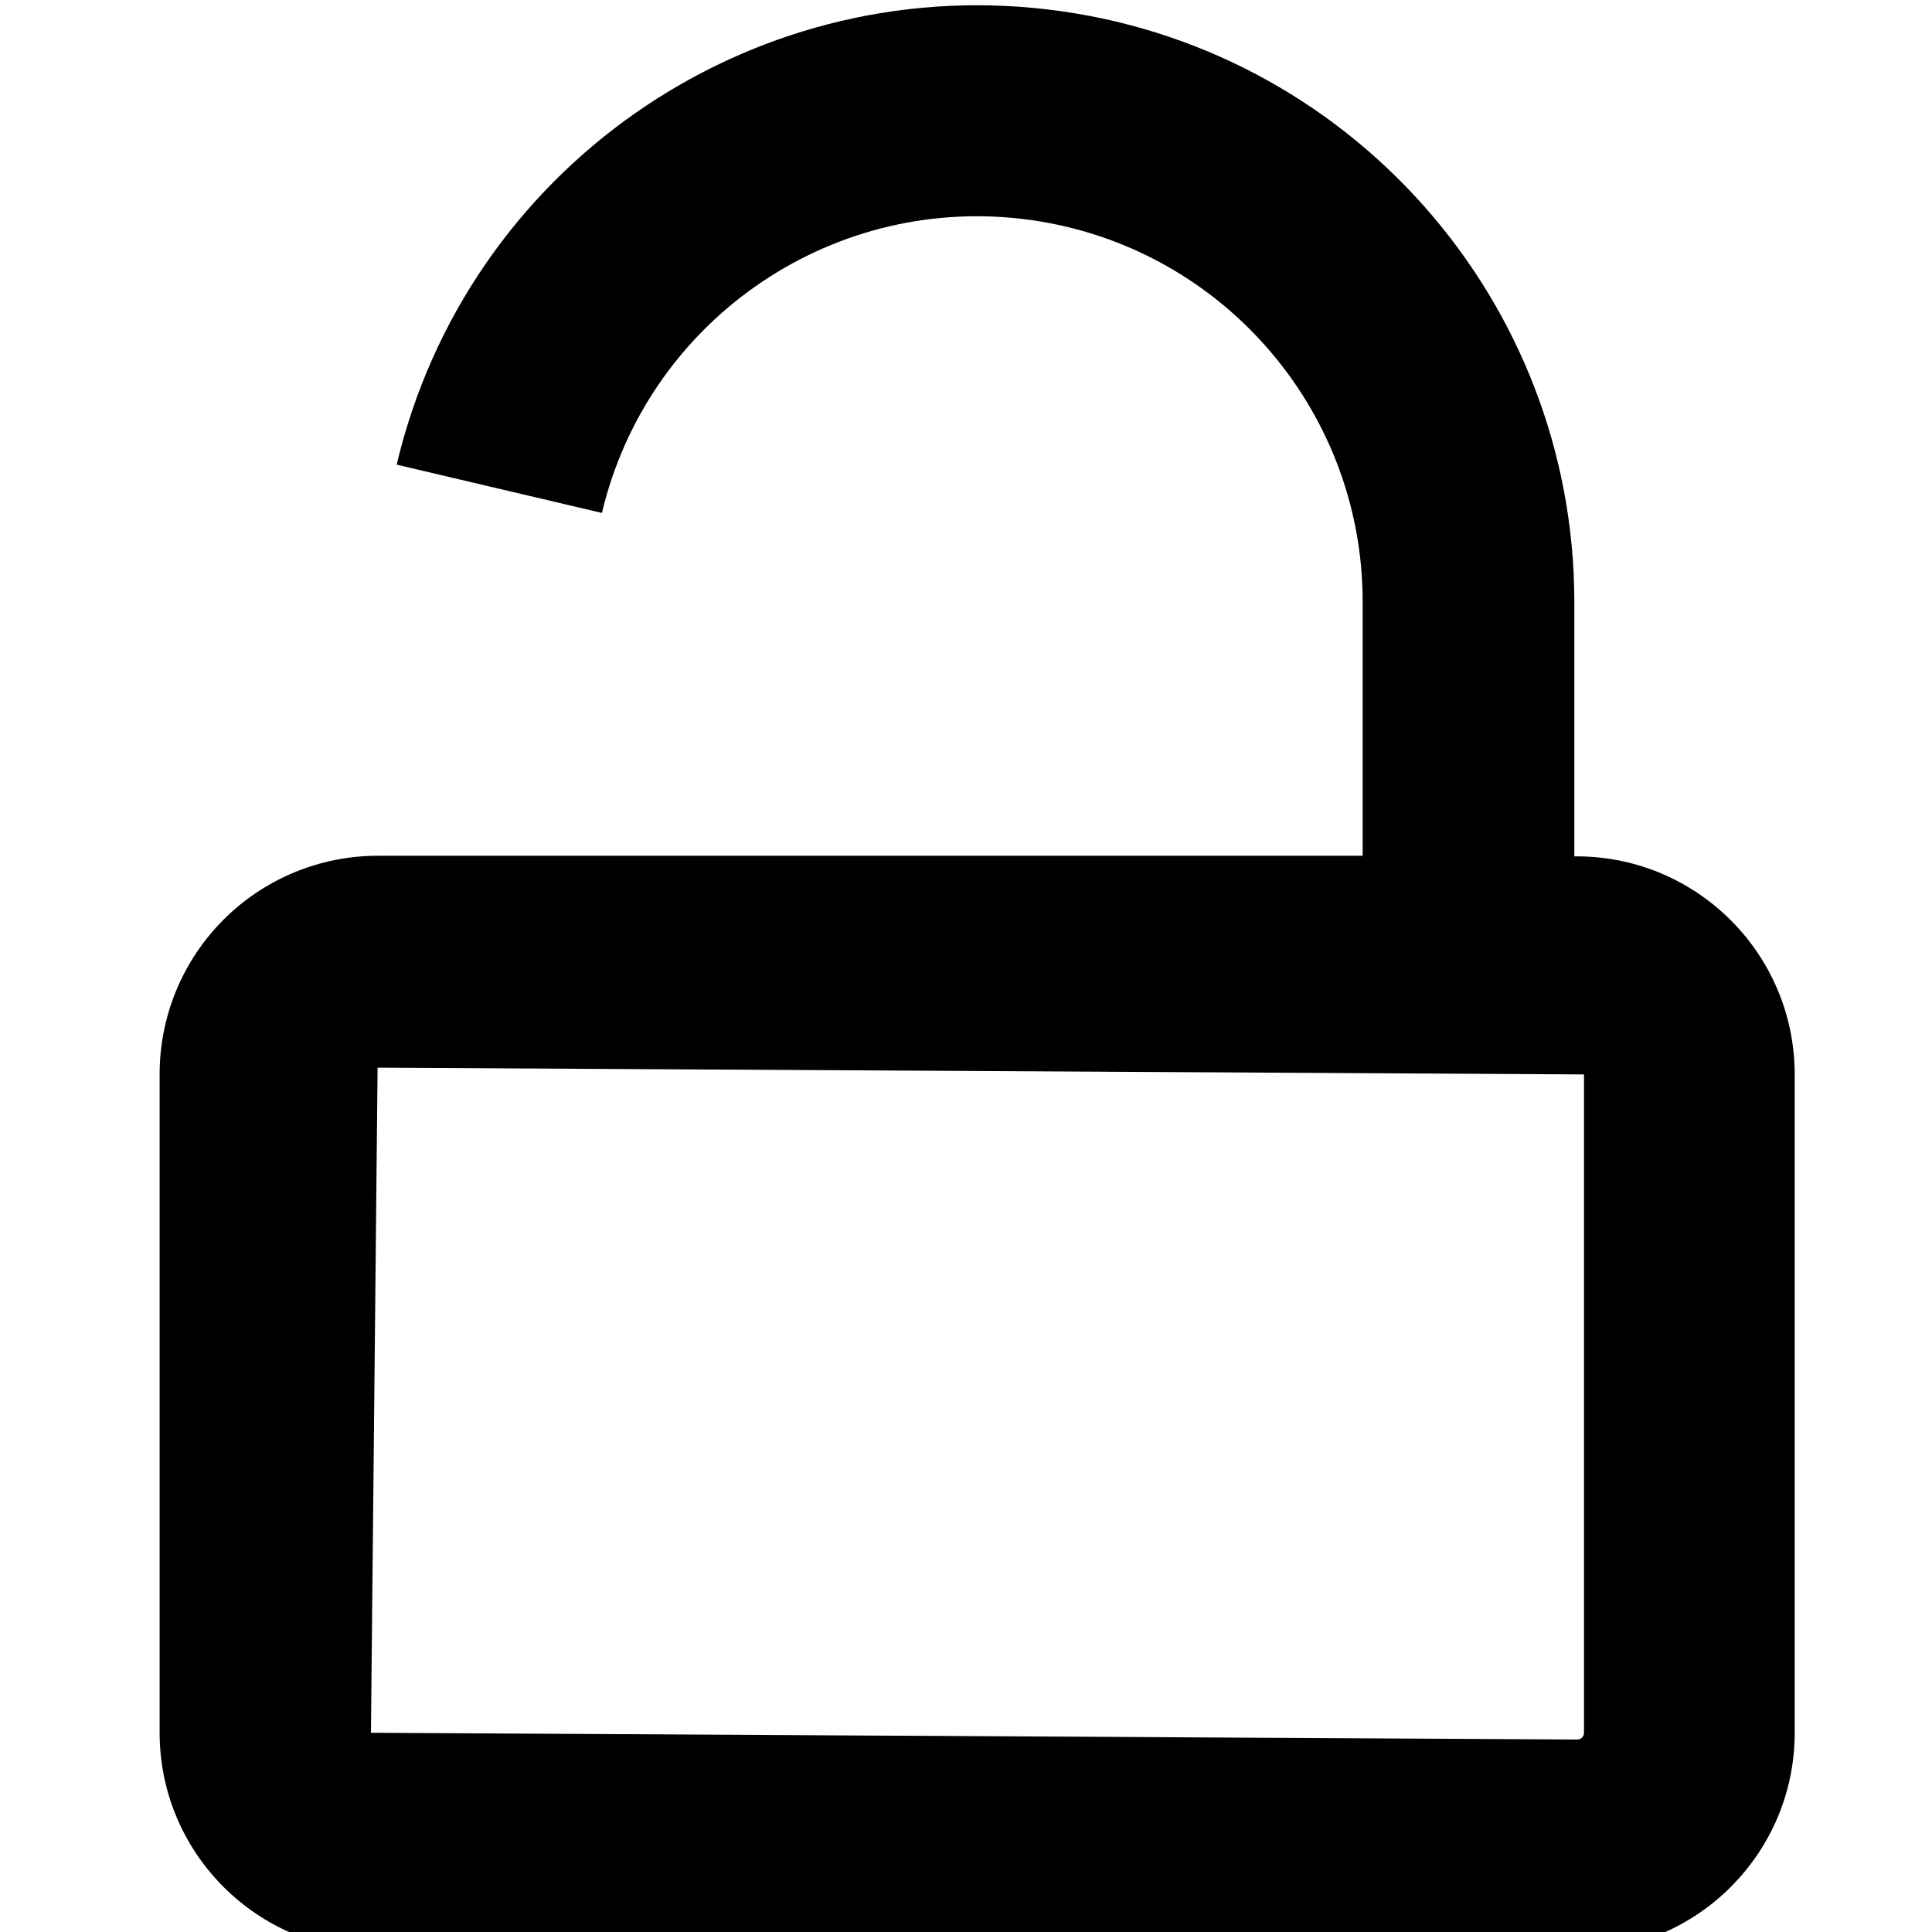
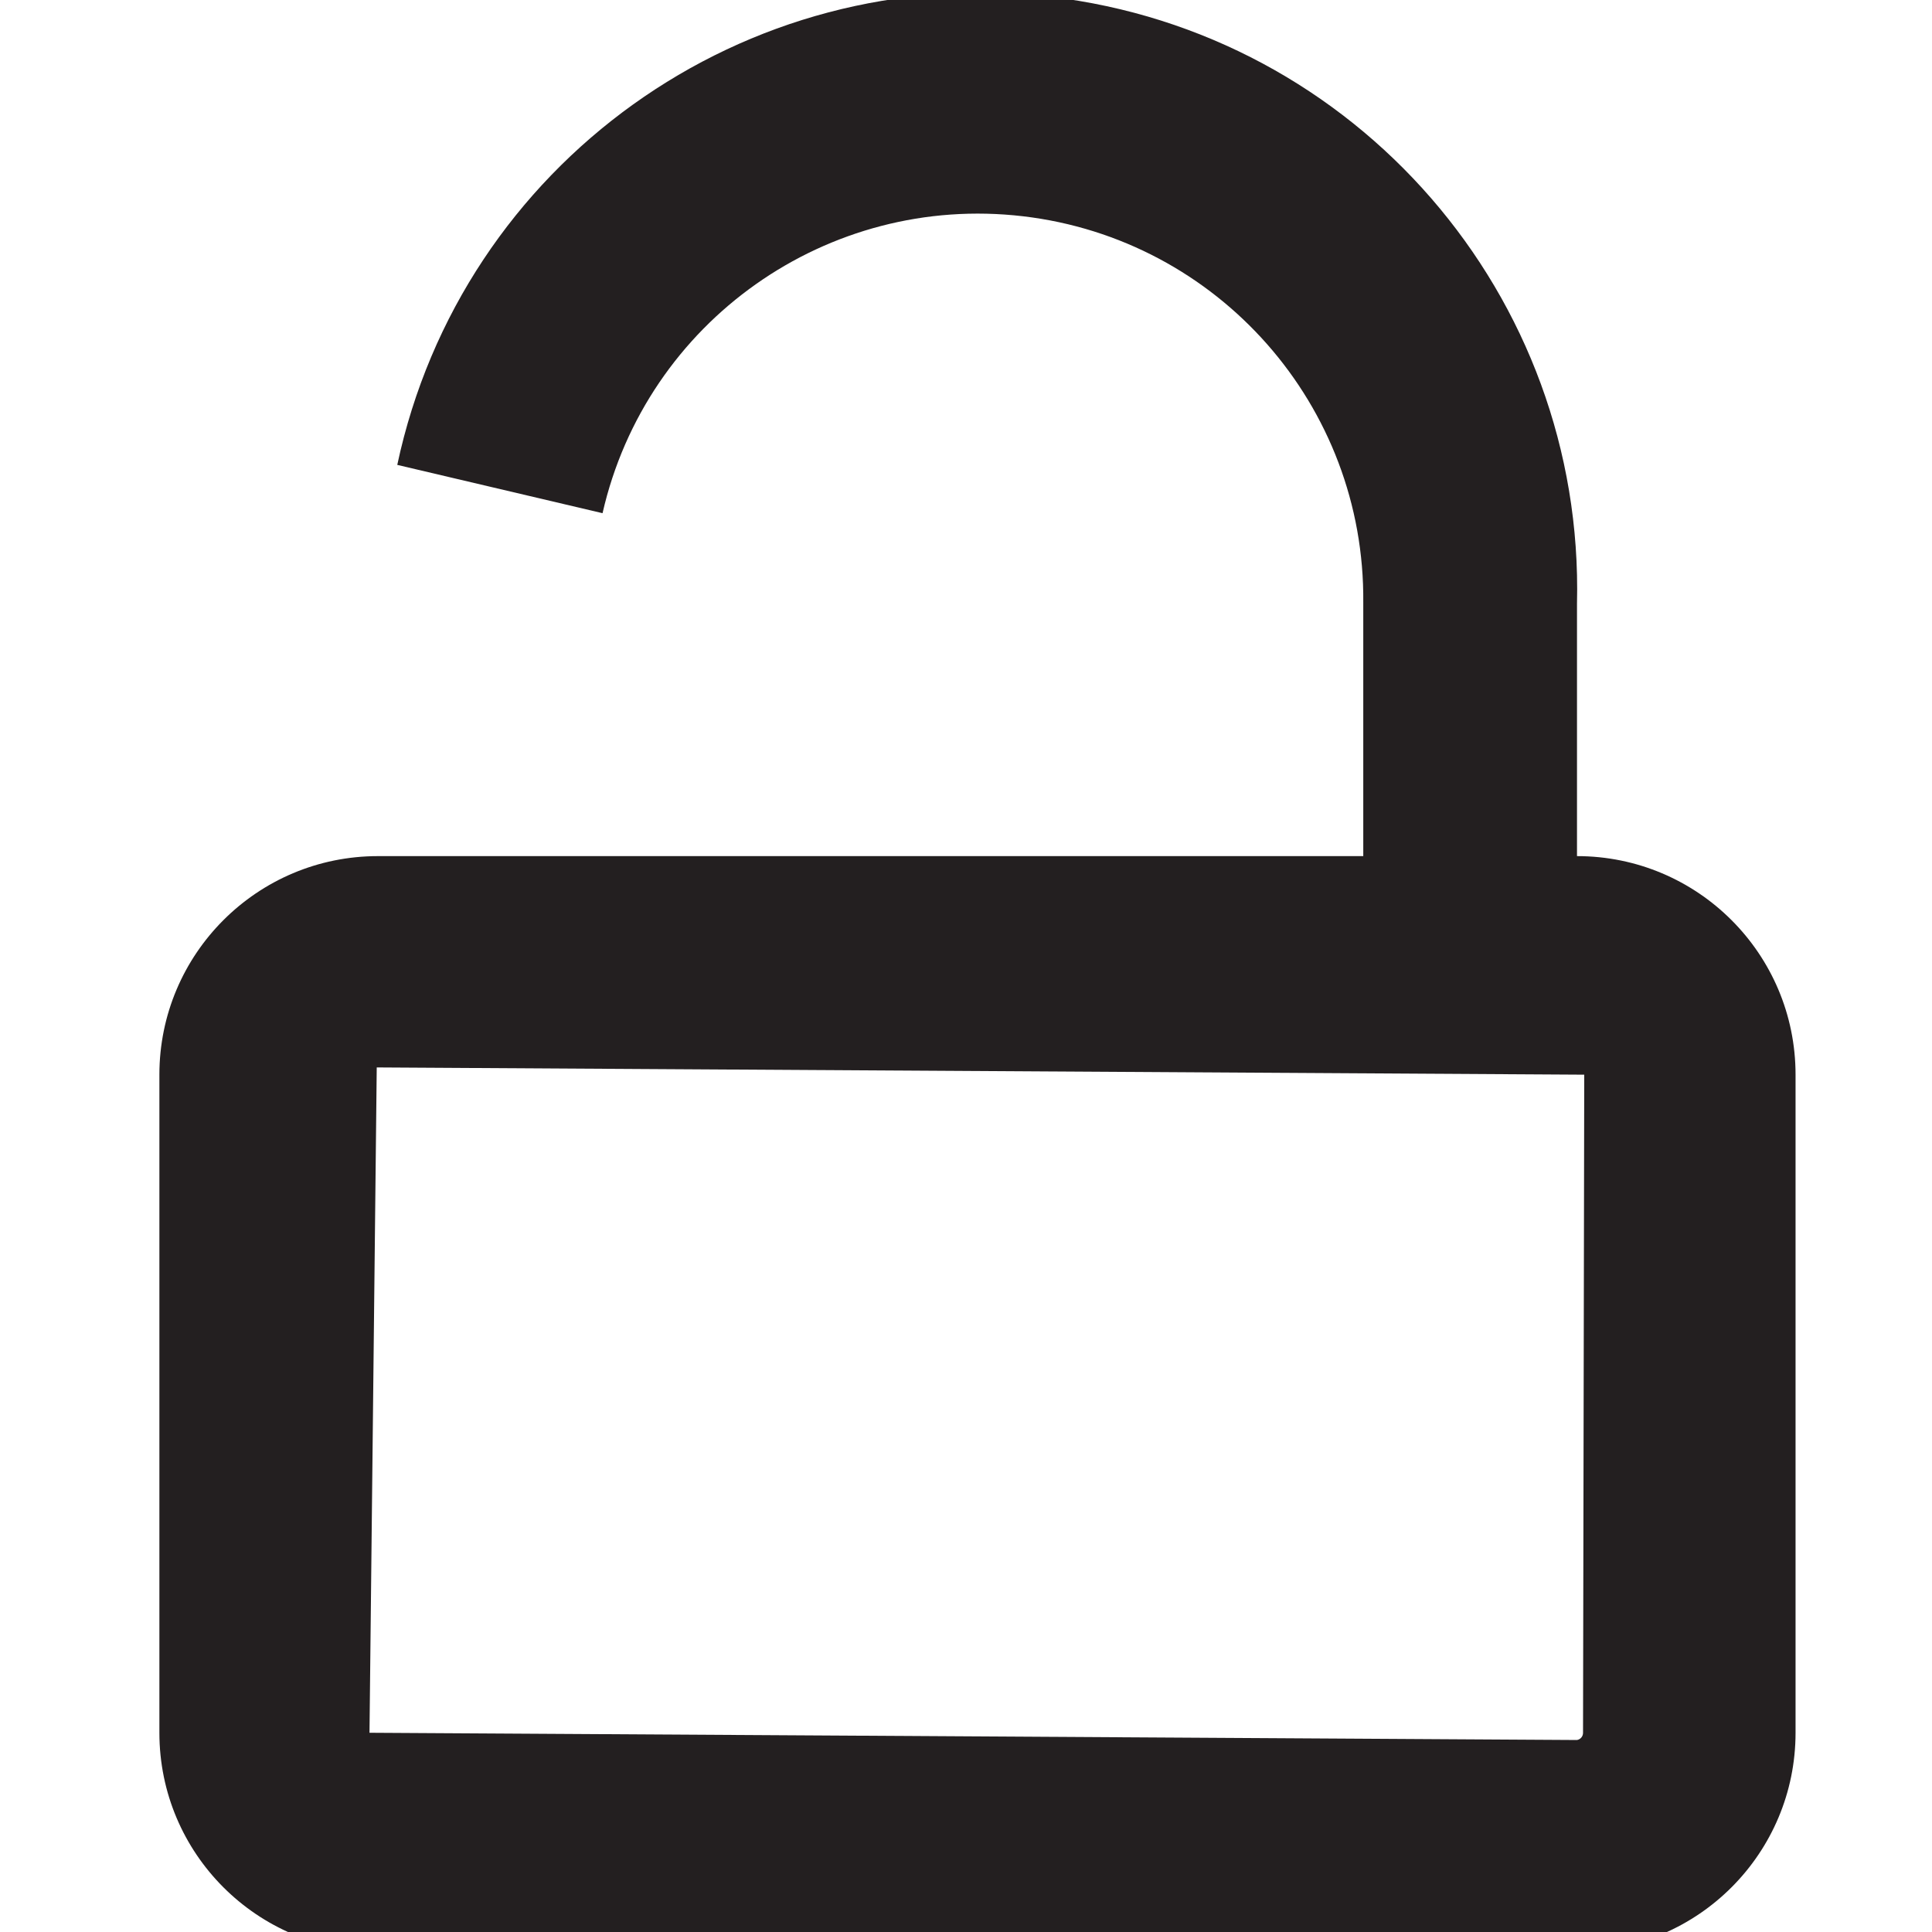
- <svg xmlns="http://www.w3.org/2000/svg" viewBox="0 0 16 16" class="symbol symbol-unlock-o" aria-labelledby="title" role="img">
-   <path class="cls-1" d="M13.063 7.092h-.025v-2.1a4.943 4.943 0 0 0-9.753-1.144l1.7.4a3.193 3.193 0 0 1 6.3.739v2.1H3.127A1.807 1.807 0 0 0 1.322 8.9v5.45a1.807 1.807 0 0 0 1.805 1.806h9.936a1.807 1.807 0 0 0 1.8-1.806V8.9a1.807 1.807 0 0 0-1.8-1.808zm.055 7.258a.055.055 0 0 1-.055.056l-9.991-.056.055-5.508 9.991.056z" data-name="Layer 1" role="presentation" />
+ <svg xmlns="http://www.w3.org/2000/svg" viewBox="0 0 16 16">
+   <defs>
+     <style>.cls-1{fill:#231f20;}</style>
+   </defs>
+   <g id="Layer_1" data-name="Layer 1">
+     <path class="cls-1" d="M13.06,7.09h0V5A4.94,4.94,0,0,0,3.29,3.85l1.7.4a3.19,3.19,0,0,1,6.3.74v2.1H3.13A1.81,1.81,0,0,0,1.32,8.9v5.45a1.81,1.81,0,0,0,1.81,1.81h9.94a1.81,1.81,0,0,0,1.8-1.81V8.9A1.81,1.81,0,0,0,13.06,7.09Zm.05,7.26a.06.06,0,0,1-.05.06l-10-.06.06-5.51,10,.06Z" />
+   </g>
</svg>
